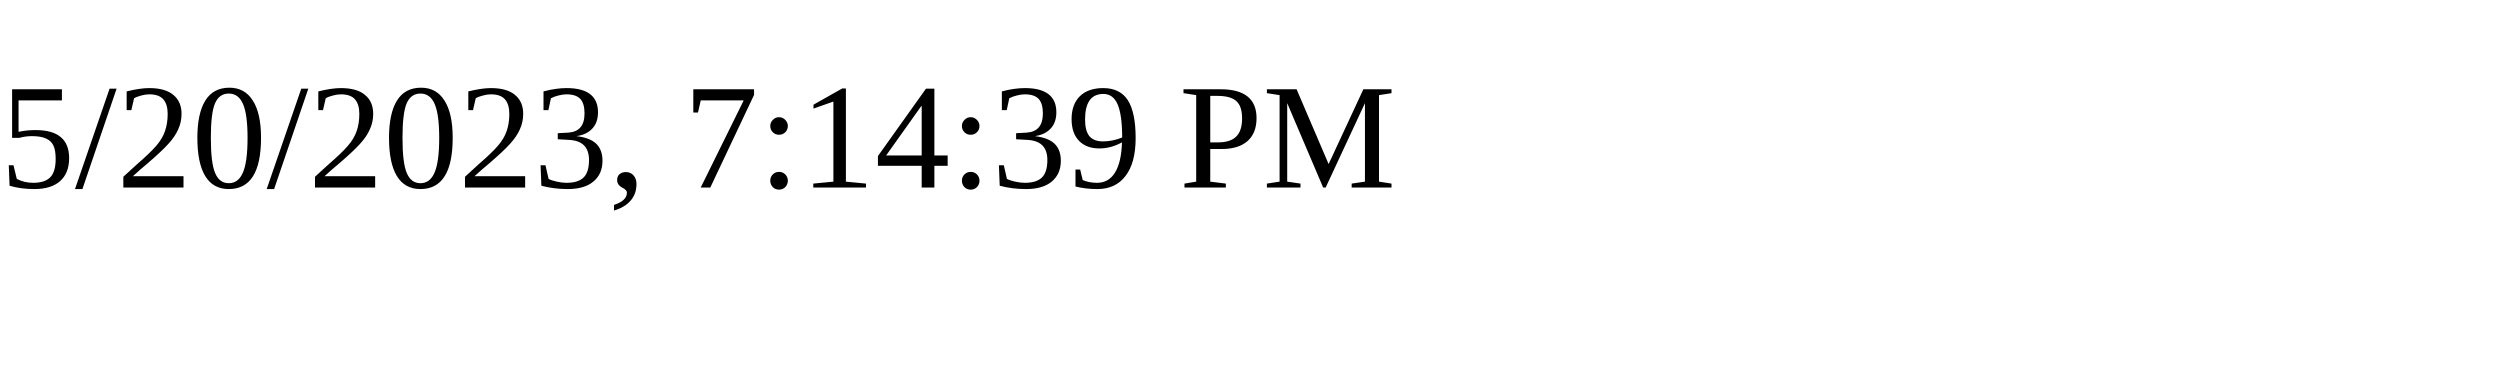
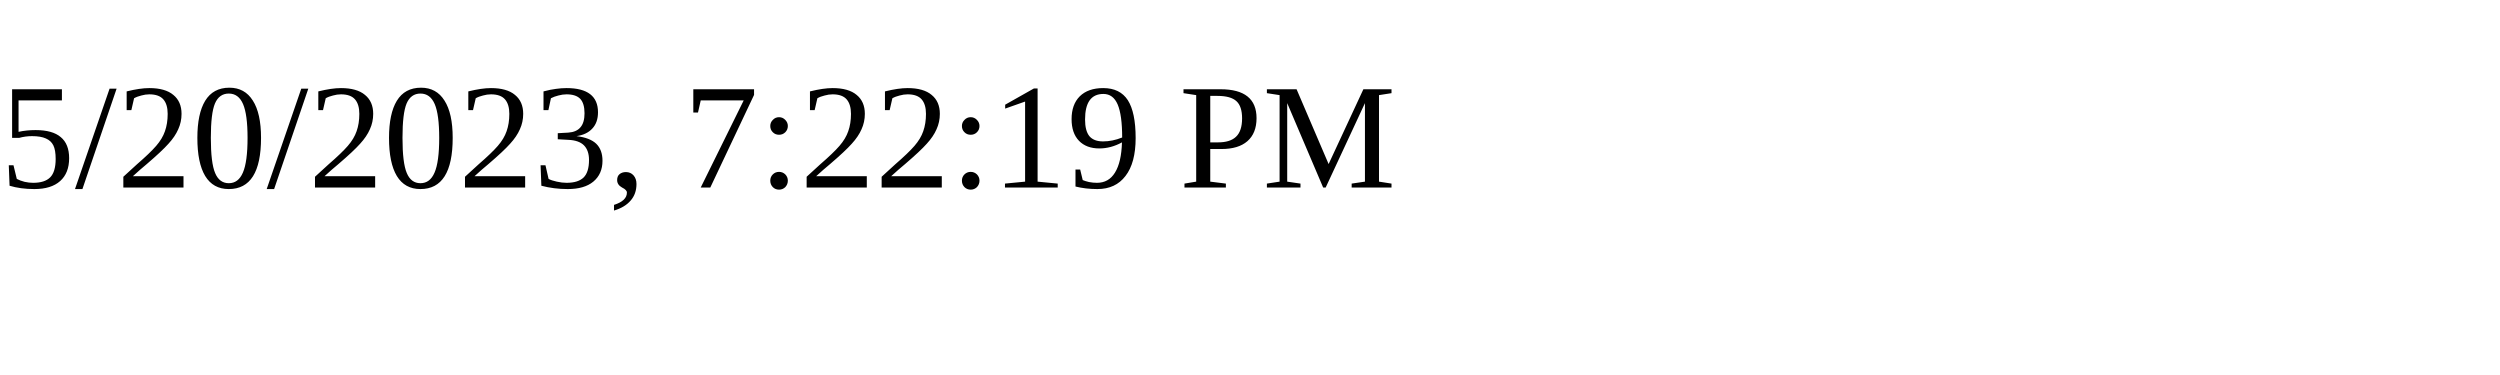
<svg xmlns="http://www.w3.org/2000/svg" height="30" width="200">
-   <text x="0" y="15">5/20/2023, 7:14:39 PM</text>
+   <text x="0" y="15">5/20/2023, 7:22:19 PM</text>
</svg>
